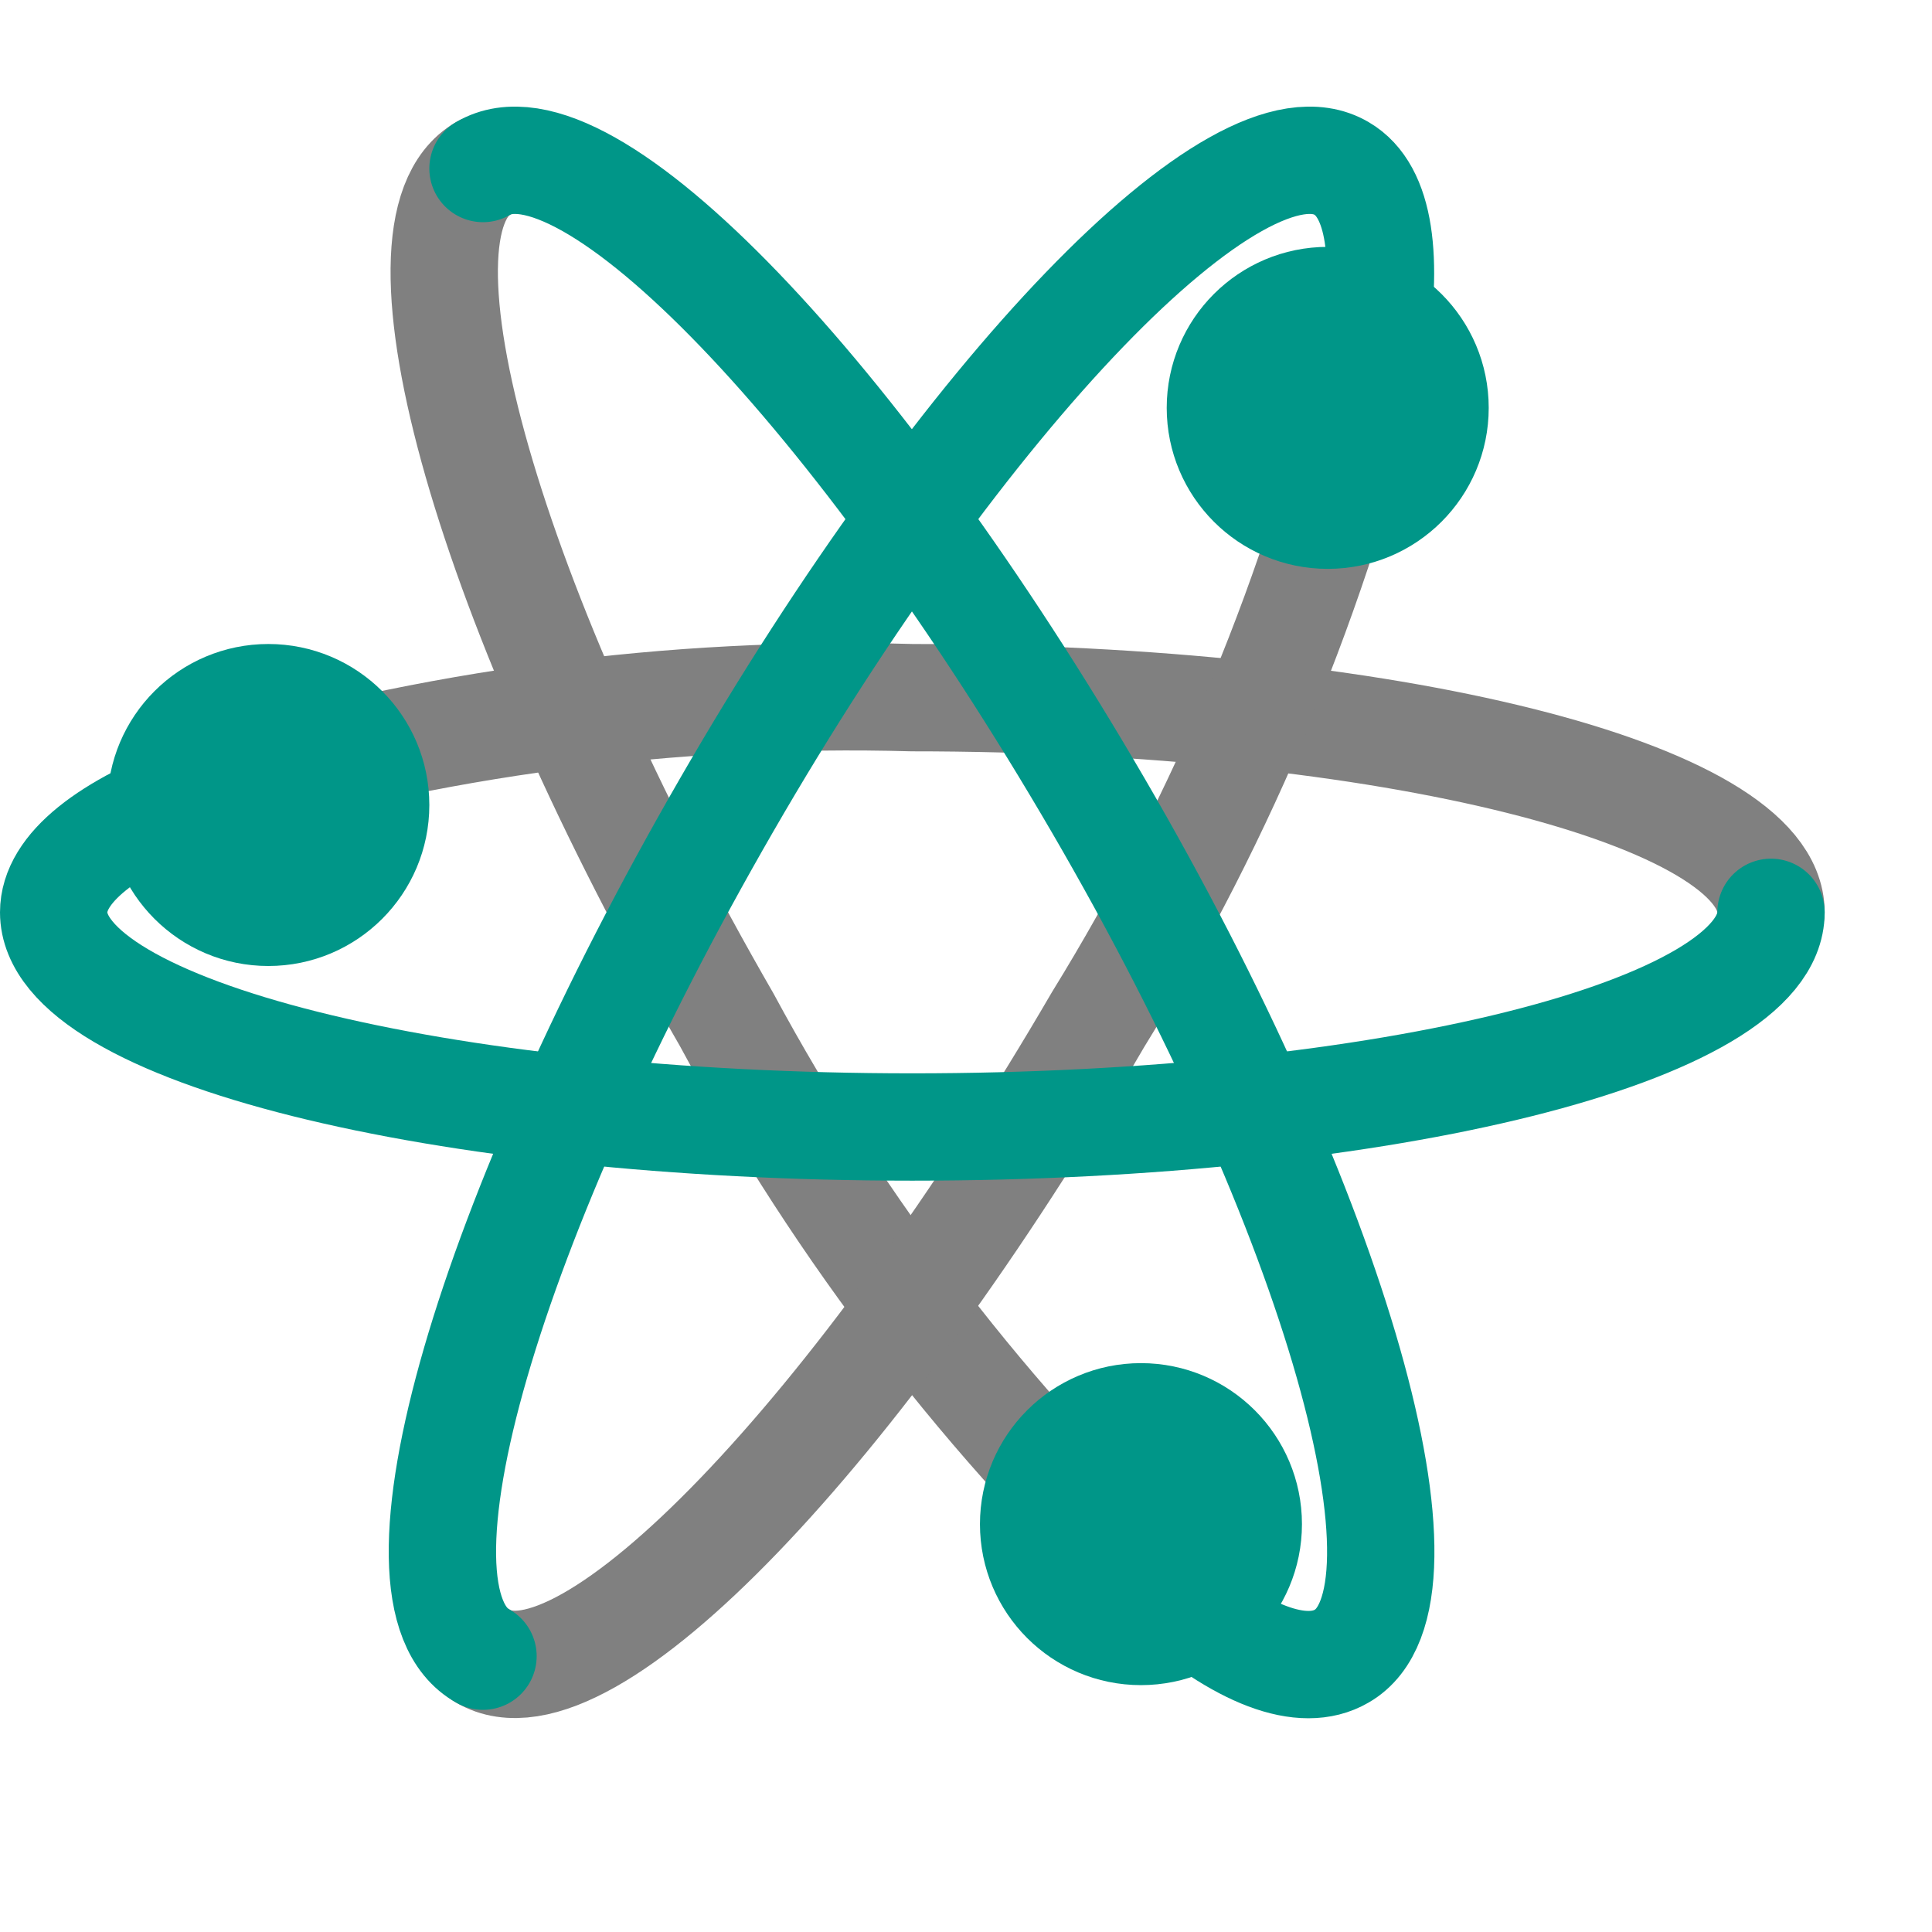
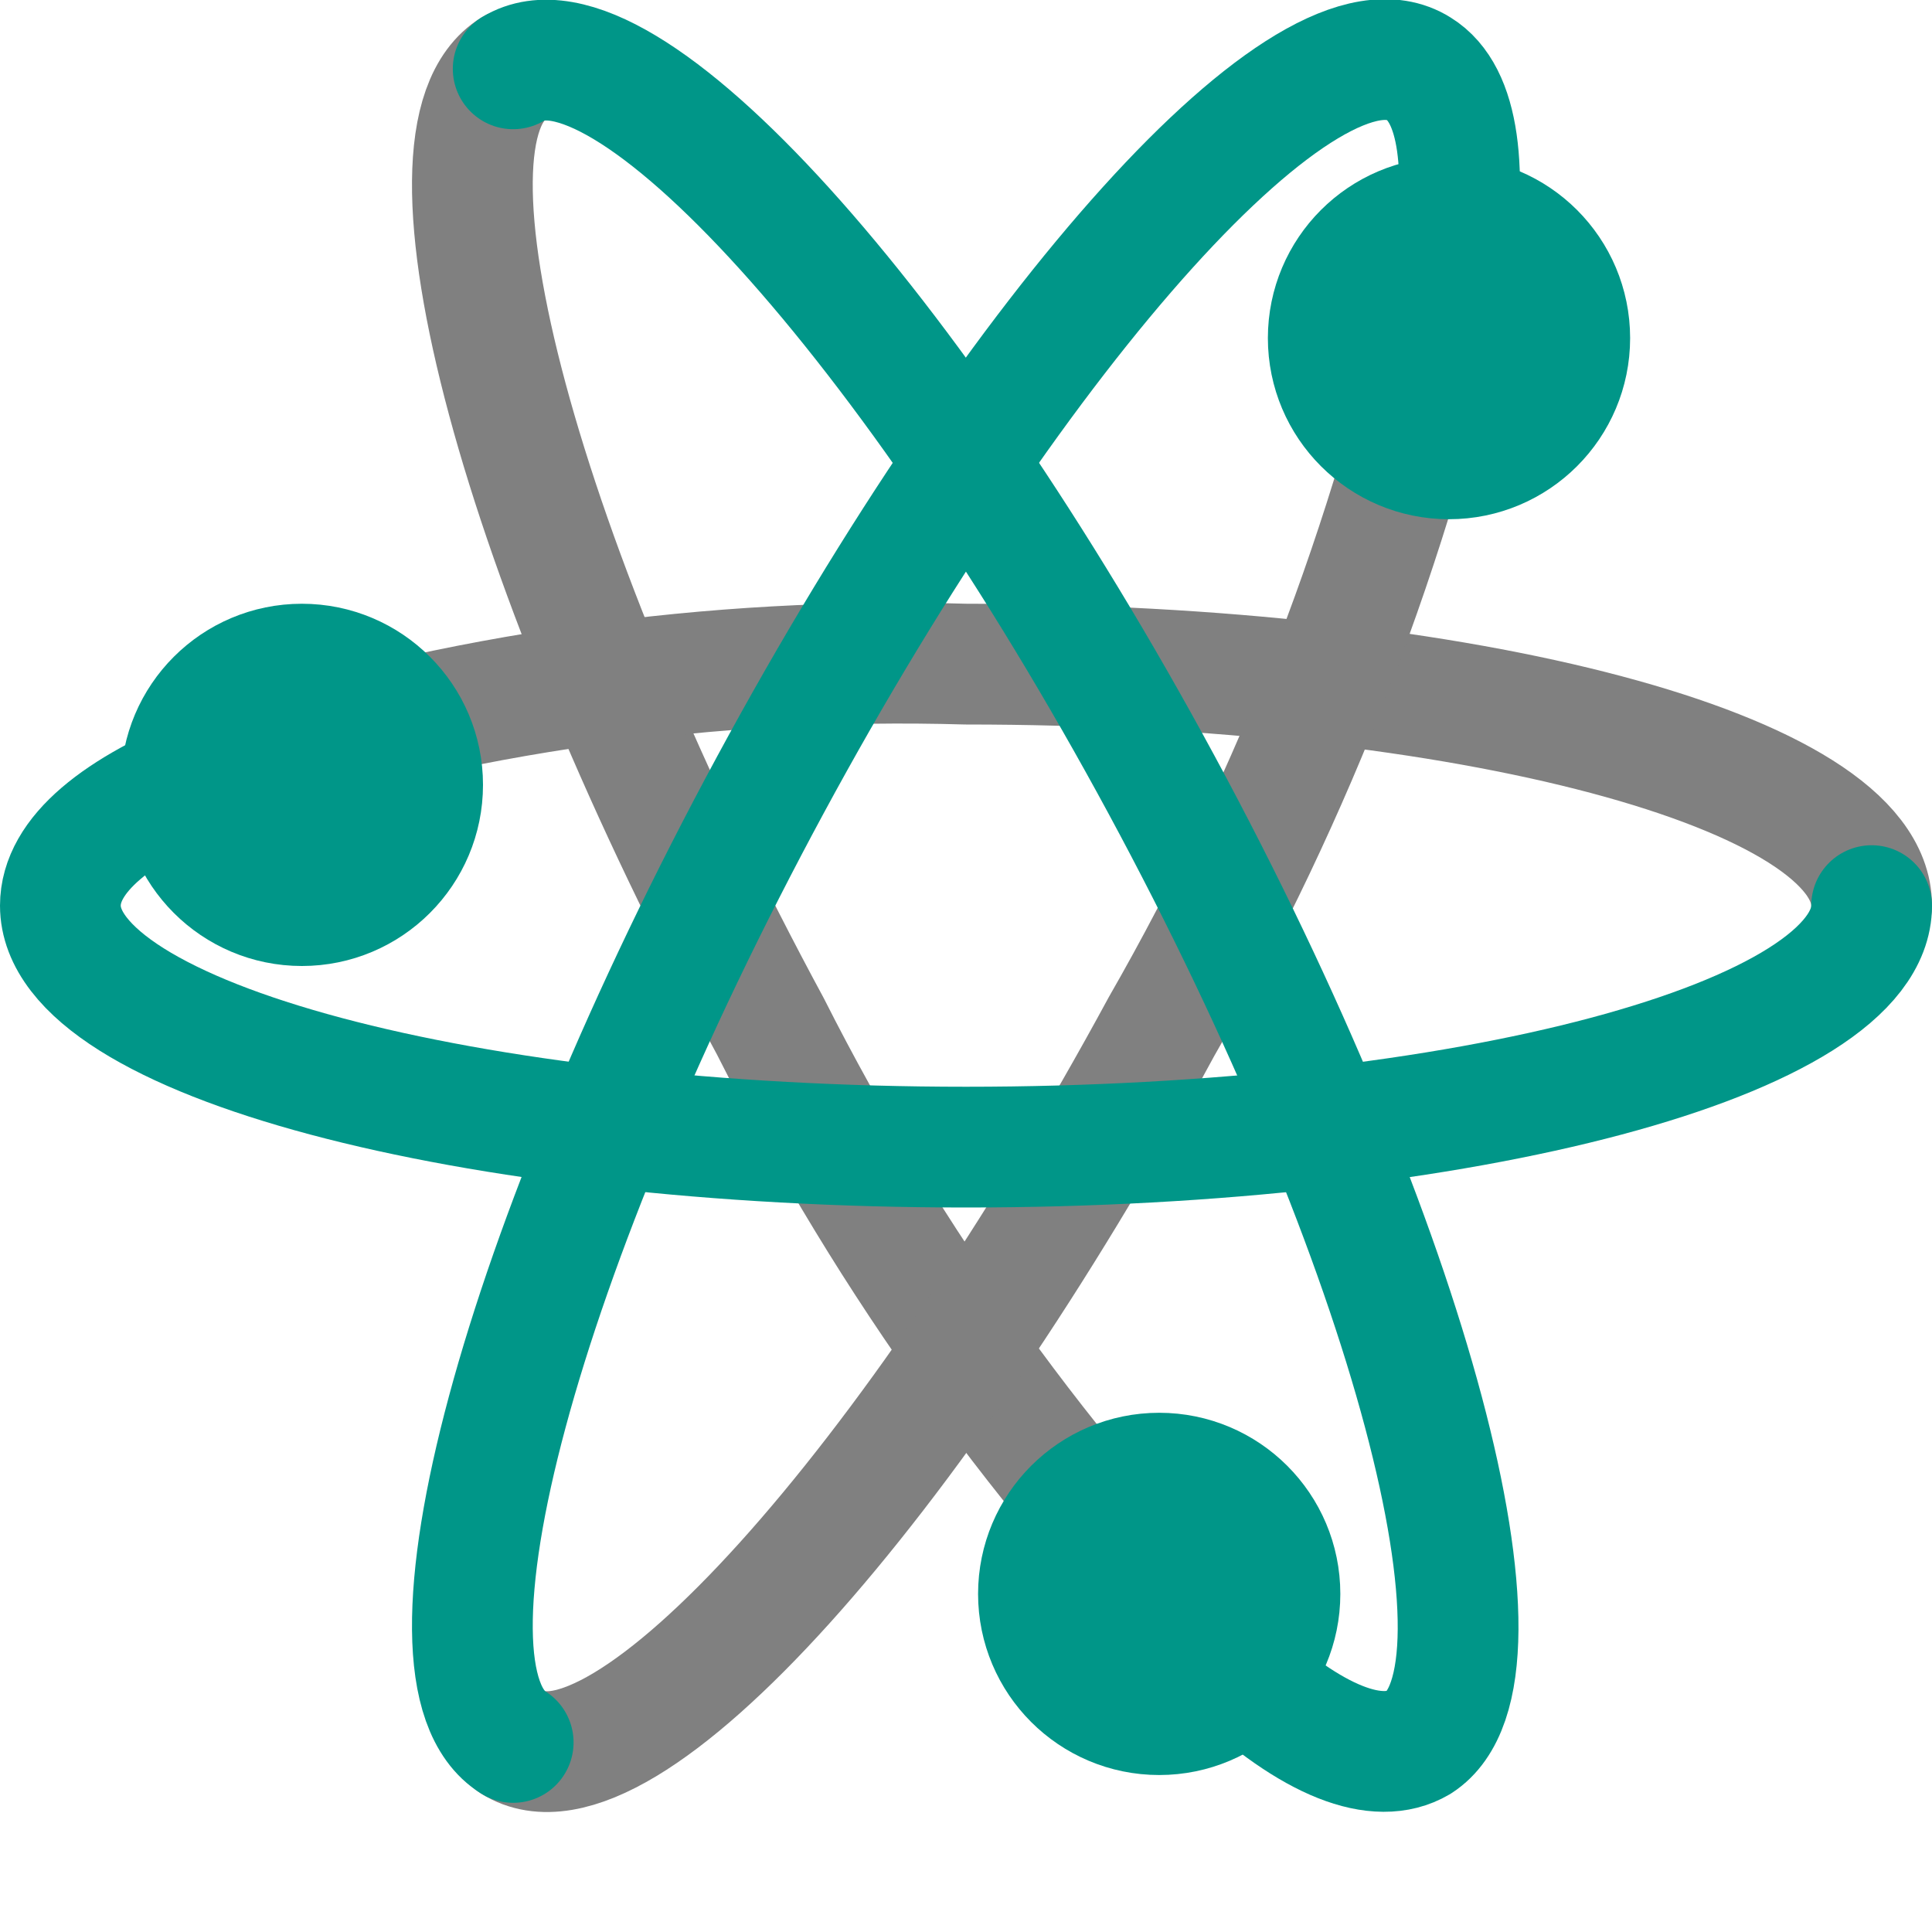
- <svg xmlns="http://www.w3.org/2000/svg" viewBox="0 0 18 18">
-   <path d="M10.85,14.8A20.8,20.8,0,0,1,6.77,9.5C4.56,5.67,3.54,2.12,4.5,1.57" style="fill:none;stroke:gray;stroke-linecap:round;stroke-linejoin:round" />
-   <path d="M1.87,7.38A21,21,0,0,1,8.5,6.5c4.42,0,8,.9,8,2" style="fill:none;stroke:gray;stroke-linecap:round;stroke-linejoin:round" />
-   <path d="M12.79,3.31A21,21,0,0,1,10.23,9.5C8,13.33,5.46,16,4.5,15.43" style="fill:none;stroke:gray;stroke-linecap:round;stroke-linejoin:round" />
-   <circle cx="2.5" cy="7.5" r="1" style="fill:#009688;stroke:#009688;stroke-linecap:round;stroke-linejoin:round" />
-   <path d="M16.5,8.5c0,1.1-3.58,2-8,2s-8-.9-8-2c0-.41.5-.8,1.37-1.12" style="fill:none;stroke:#009688;stroke-linecap:round;stroke-linejoin:round" />
-   <circle cx="12.37" cy="3.8" r="1" style="fill:#009688;stroke:#009688;stroke-linecap:round;stroke-linejoin:round" />
-   <path d="M4.5,15.43c-1-.55.06-4.1,2.27-7.93S11.54,1,12.5,1.57c.36.21.44.84.29,1.74" style="fill:none;stroke:#009688;stroke-linecap:round;stroke-linejoin:round" />
-   <circle cx="10.63" cy="14.2" r="1" style="fill:#009688;stroke:#009688;stroke-linecap:round;stroke-linejoin:round" />
-   <path d="M4.5,1.57C5.46,1,8,3.67,10.23,7.5s3.23,7.38,2.27,7.93c-.36.21-.94,0-1.65-.63" style="fill:none;stroke:#009688;stroke-linecap:round;stroke-linejoin:round" />
+ <svg xmlns="http://www.w3.org/2000/svg" viewBox="0 0 16 16">
+   <path d="M10.2,13.8A20.92,20.92,0,0,1,6.38,8.5C4.31,4.67,3.35,1.12,4.25.57" style="fill:none;stroke:gray;stroke-linecap:round;stroke-linejoin:round" />
+   <path d="M1.78,6.38A18.61,18.61,0,0,1,8,5.5c4.14,0,7.5.89,7.5,2" style="fill:none;stroke:gray;stroke-linecap:round;stroke-linejoin:round" />
+   <path d="M12,2.31A21.65,21.65,0,0,1,9.62,8.5C7.55,12.32,5.15,15,4.25,14.43" style="fill:none;stroke:gray;stroke-linecap:round;stroke-linejoin:round" />
+   <path d="M15.5,7.5c0,1.1-3.36,2-7.5,2S.5,8.6.5,7.5c0-.42.47-.8,1.28-1.12" style="fill:none;stroke:#009688;stroke-linecap:round;stroke-linejoin:round" />
+   <path d="M4.25,14.43c-.9-.56.06-4.1,2.13-7.93S10.85,0,11.75.57c.34.21.41.84.27,1.74" style="fill:none;stroke:#009688;stroke-linecap:round;stroke-linejoin:round" />
+   <path d="M4.25.57c.9-.55,3.3,2.1,5.37,5.93s3,7.37,2.13,7.93c-.34.2-.88,0-1.55-.63" style="fill:none;stroke:#009688;stroke-linecap:round;stroke-linejoin:round" />
+   <circle cx="12" cy="2.8" r="1" style="fill:#009688;stroke:#009688;stroke-linecap:round;stroke-linejoin:round" />
+   <circle cx="9.6" cy="13.2" r="1" style="fill:#009688;stroke:#009688;stroke-linecap:round;stroke-linejoin:round" />
+   <circle cx="2.5" cy="6.5" r="1" style="fill:#009688;stroke:#009688;stroke-linecap:round;stroke-linejoin:round" />
</svg>
